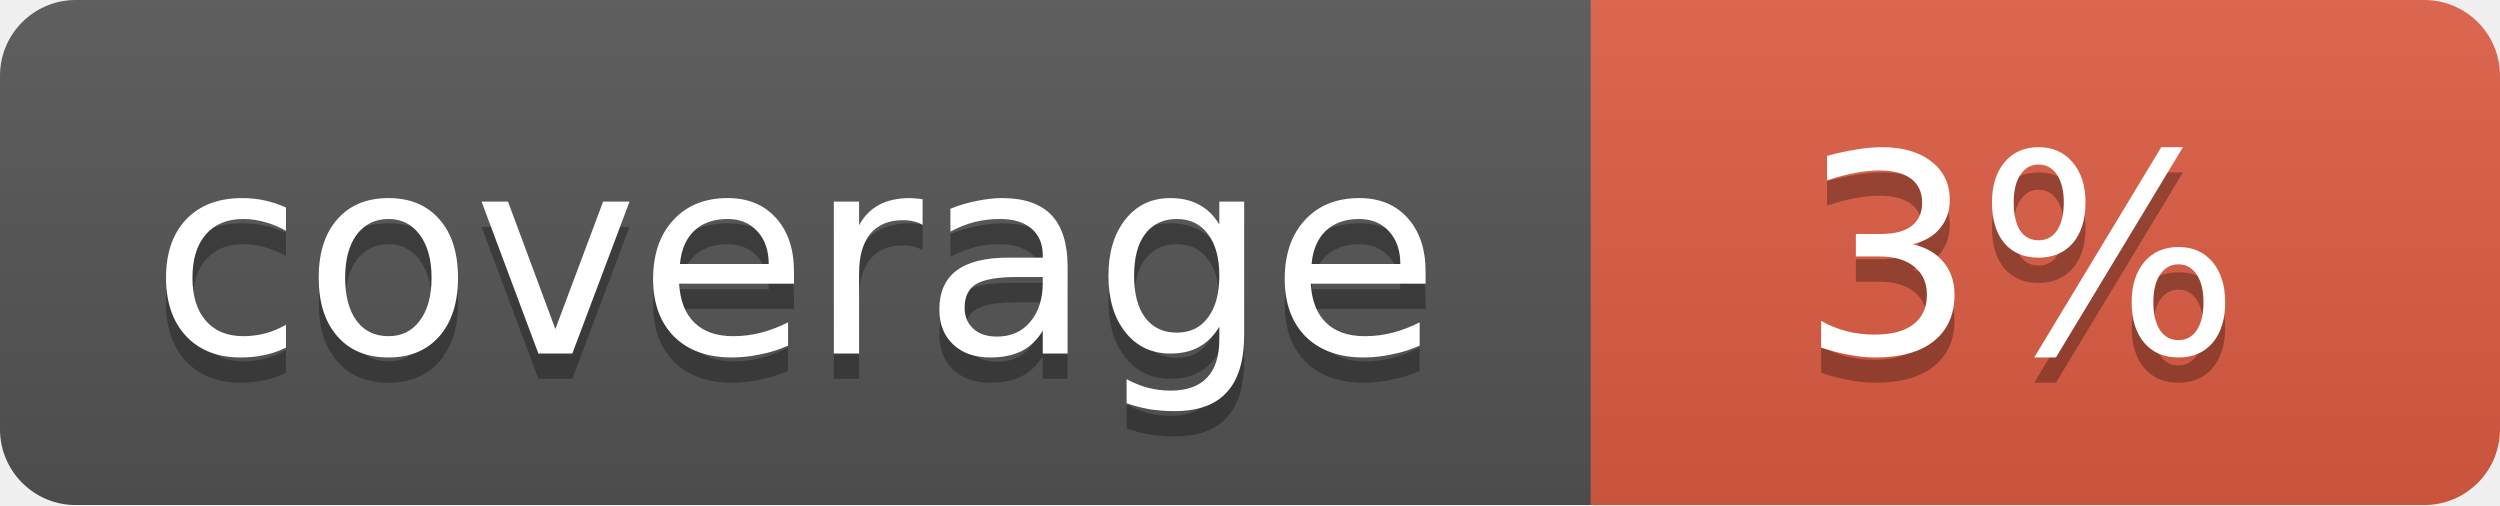
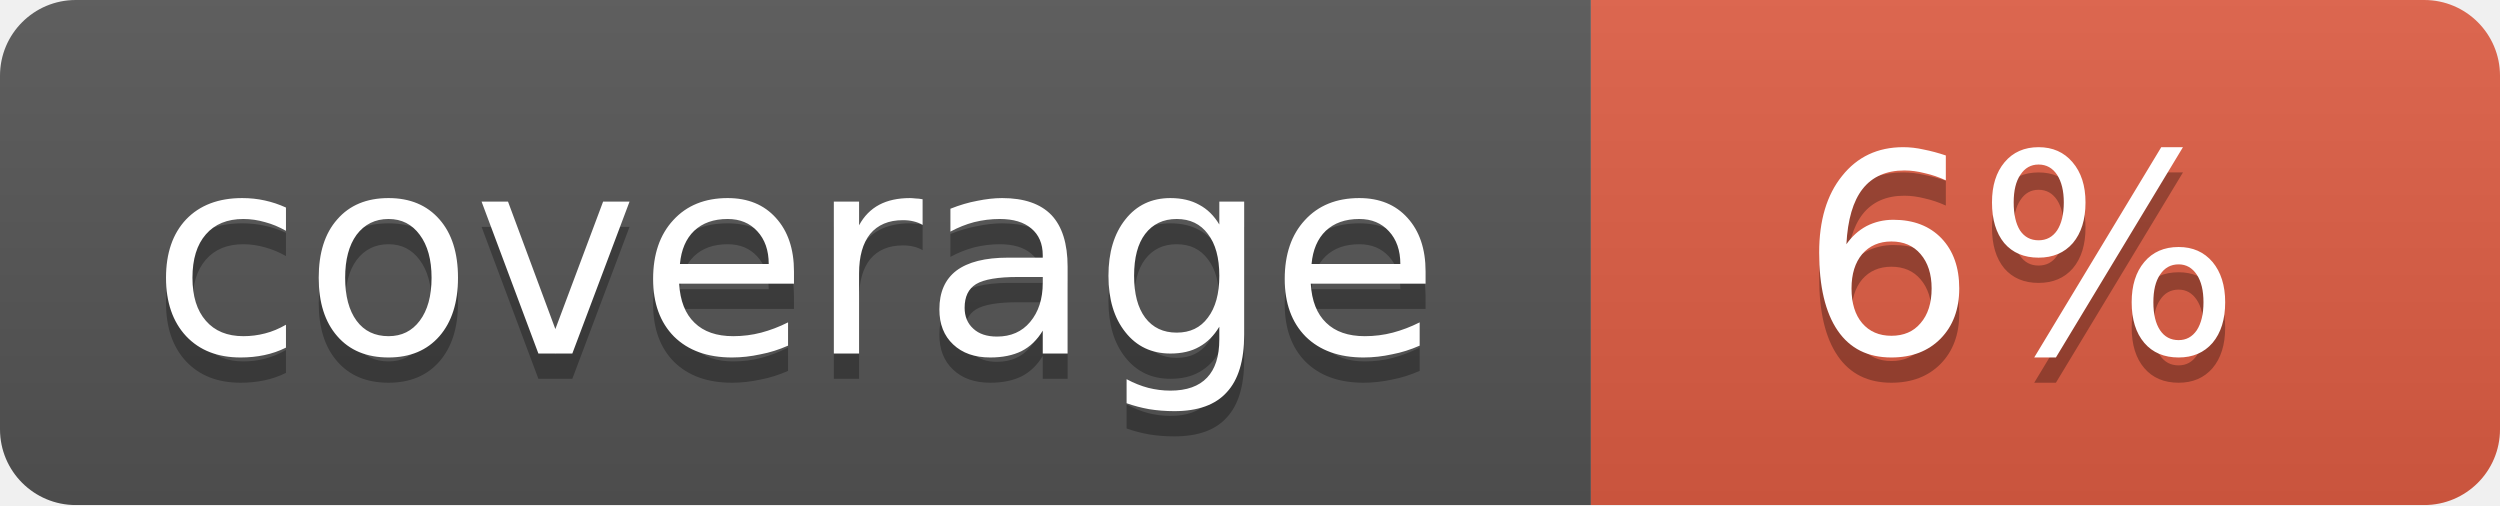
<svg xmlns="http://www.w3.org/2000/svg" width="99" height="20">
  <linearGradient id="b" x2="0" y2="100%">
    <stop offset="0" stop-color="#bbb" stop-opacity=".1" />
    <stop offset="1" stop-opacity=".1" />
  </linearGradient>
  <mask id="a">
    <rect width="99" height="20" rx="3" fill="#fff" />
  </mask>
  <g mask="url(#a)">
    <path fill="#555" d="M0 0h63v20H0z" />
    <path fill="#e05d44" d="M63 0h36v20H63z" />
    <path fill="url(#b)" d="M0 0h99v20H0z" />
  </g>
  <g fill="#fff" text-anchor="middle" font-family="DejaVu Sans,Verdana,Geneva,sans-serif" font-size="11">
    <text x="31.5" y="15" fill="#010101" fill-opacity=".3">coverage</text>
    <text x="31.5" y="14">coverage</text>
-     <text x="80" y="15" fill="#010101" fill-opacity=".3">3%</text>
-     <text x="80" y="14">3%</text>
+     <text x="80" y="15" fill="#010101" fill-opacity=".3">6%</text>
+     <text x="80" y="14">6%</text>
  </g>
</svg>
